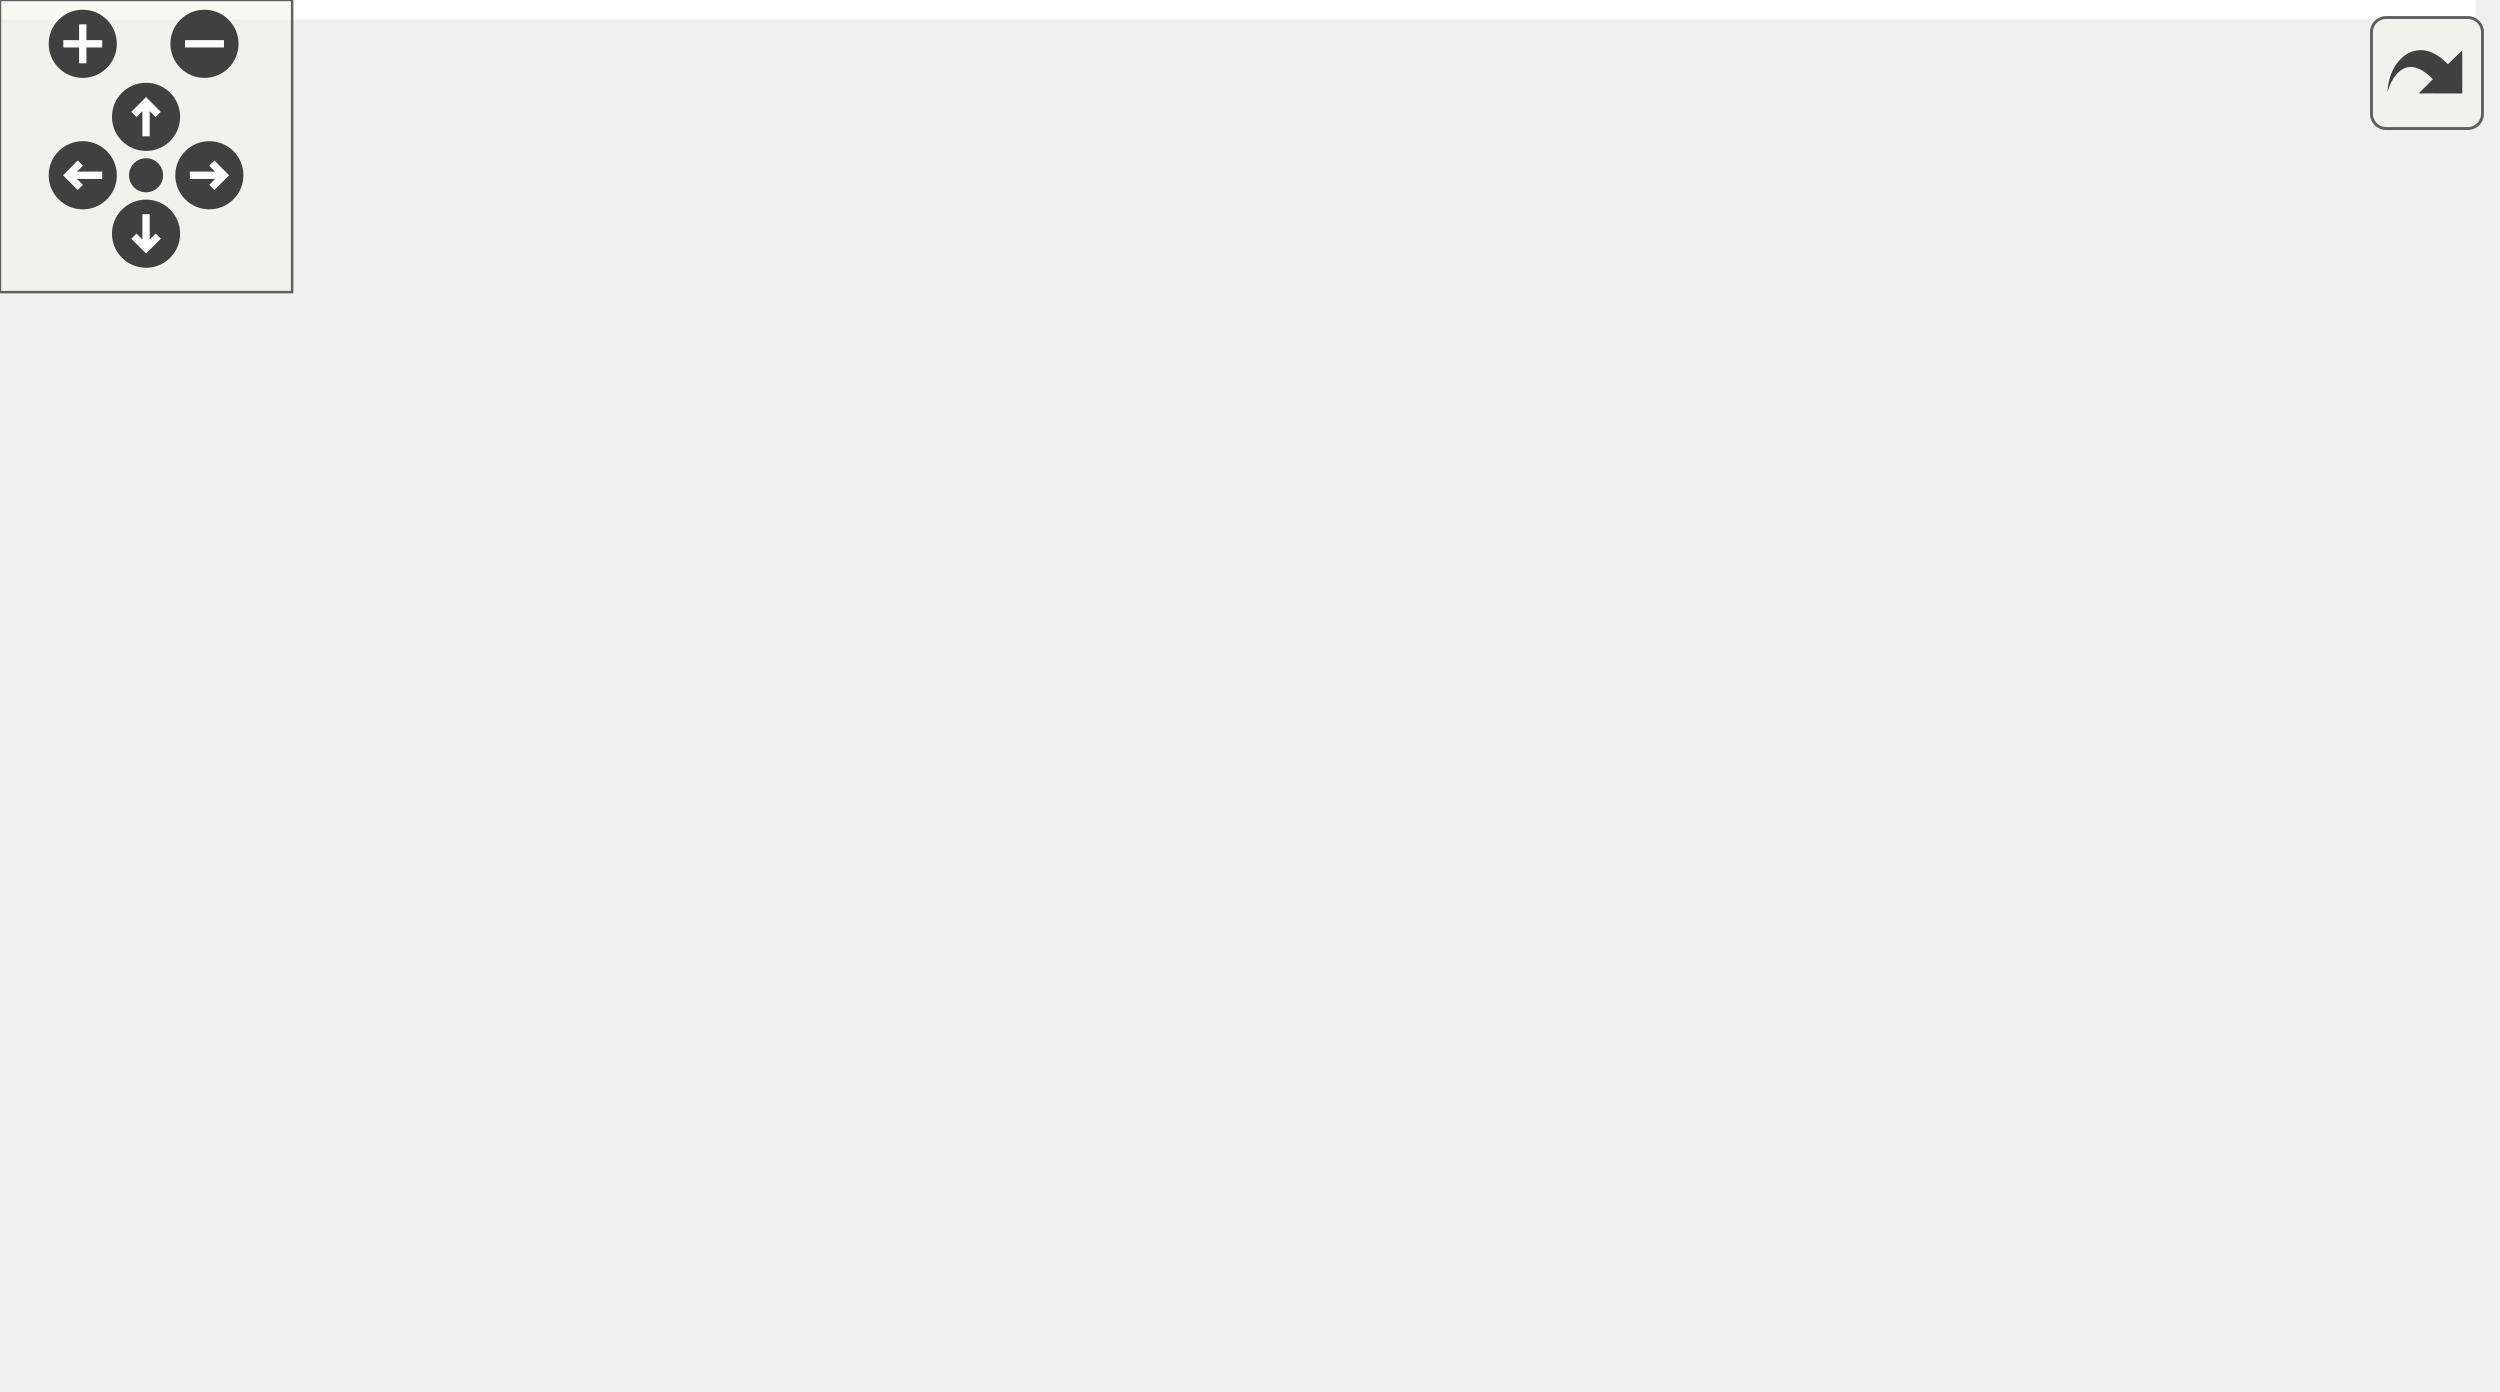
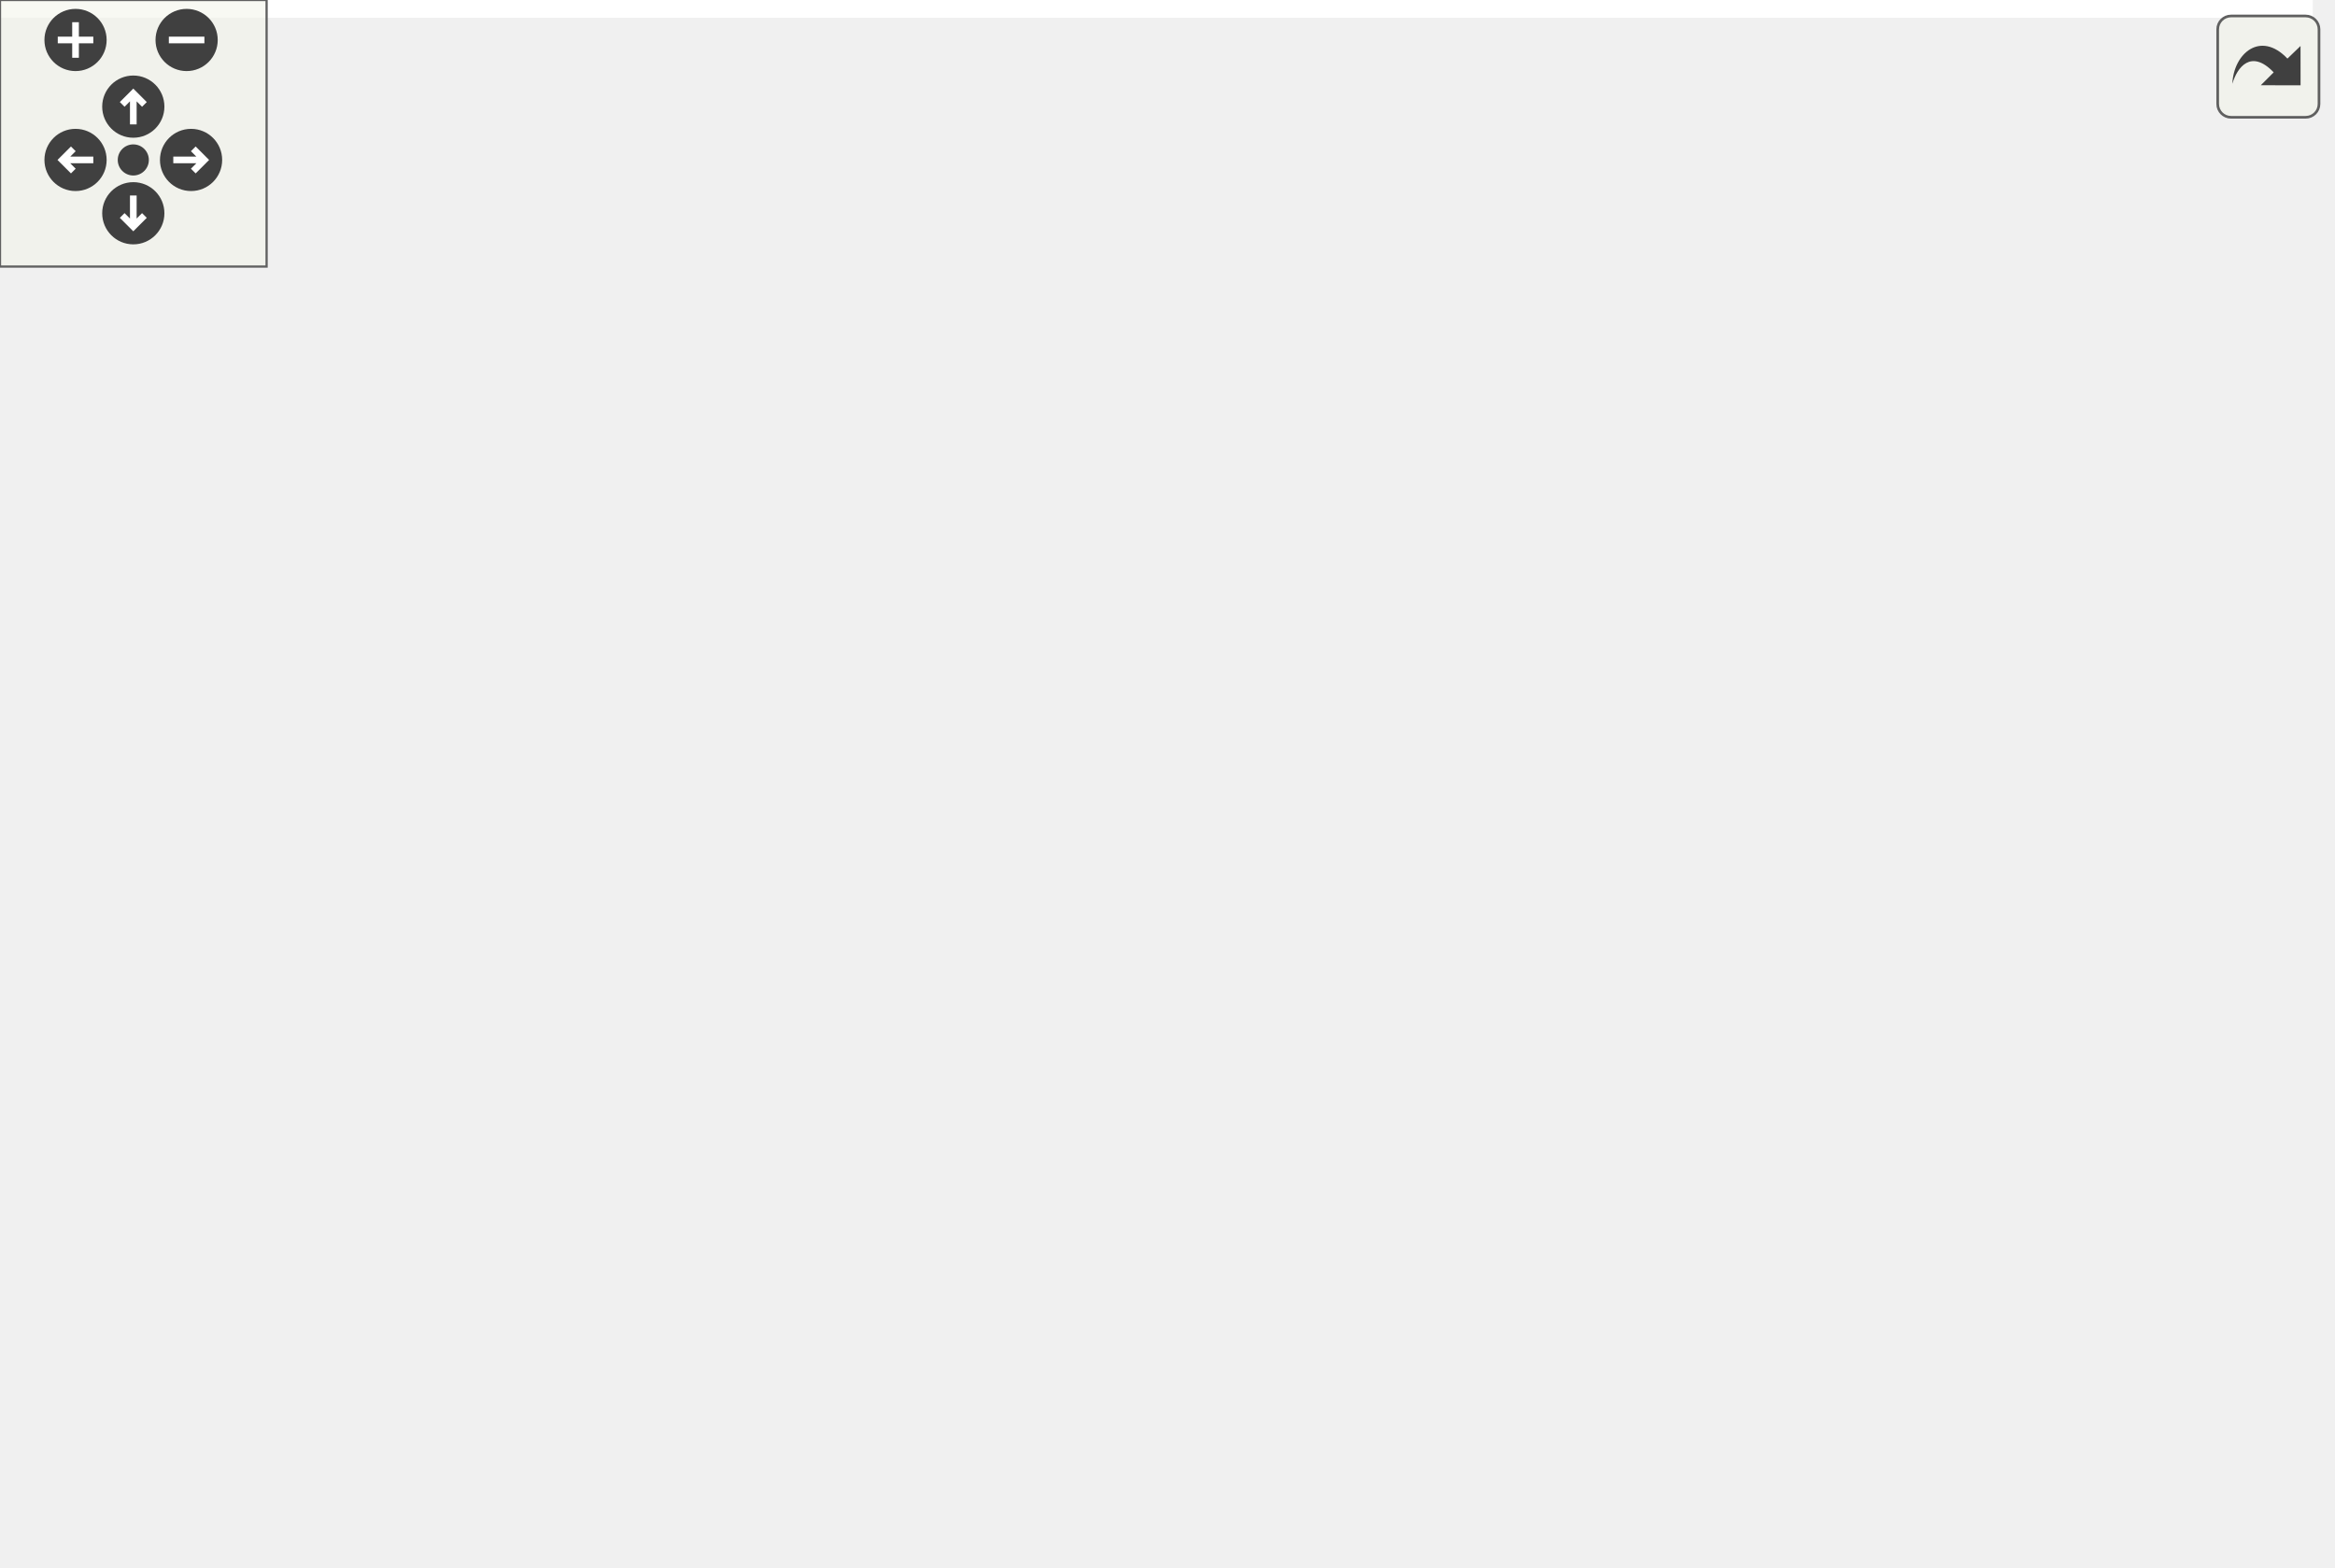
<svg xmlns="http://www.w3.org/2000/svg" xmlns:xlink="http://www.w3.org/1999/xlink" id="main" version="1.1" xml:space="preserve">
  <style type="text/css">
.edge:hover path { stroke: red; }
.edge:hover polygon { stroke: red; fill: red; }
</style>
  <defs>
    <circle id="rim" cx="0" cy="0" r="7" />
    <circle id="rim2" cx="0" cy="0" r="3.5" />
    <g id="zoomPlus">
      <use xlink:href="#rim" fill="#404040">
        <set attributeName="fill" to="#808080" begin="zoomplus.mouseover" end="zoomplus.mouseout" />
      </use>
      <path d="M-4,0h8M0,-4v8" fill="none" stroke="white" stroke-width="1.5" pointer-events="none" />
    </g>
    <g id="zoomMin">
      <use xlink:href="#rim" fill="#404040">
        <set attributeName="fill" to="#808080" begin="zoomminus.mouseover" end="zoomminus.mouseout" />
      </use>
      <path d="M-4,0h8" fill="none" stroke="white" stroke-width="1.5" pointer-events="none" />
    </g>
    <g id="dirArrow">
      <path fill="none" stroke="white" stroke-width="1.5" d="M0,-3.0v7 M-2.5,-0.5L0,-3.0L2.5,-0.5" />
    </g>
    <g id="resetDef">
      <use xlink:href="#rim2" fill="#404040">
        <set attributeName="fill" to="#808080" begin="reset.mouseover" end="reset.mouseout" />
      </use>
    </g>
  </defs>
  <svg id="graph" class="graph">
    <g id="viewport">
-       <polygon fill="white" stroke="transparent" points="-4,4 -4,-225 508.5,-225 508.5,4 -4,4" />
+       <polygon fill="white" stroke="transparent" points="-4,4 -4,-292 520.5,-292 520.5,4 -4,4" />
      <g id="node1" class="node">
        <g id="a_node1">
          <a xlink:title=" ">
-             <polygon fill="#bfbfbf" stroke="black" points="267.5,-201.5 267.5,-220.5 371.5,-220.5 371.5,-201.5 267.5,-201.5" />
-             <text text-anchor="middle" x="319.5" y="-208.5" font-family="Helvetica,sans-Serif" font-size="10.00">src/Ioss_Initializer.h</text>
+             <polygon fill="#bfbfbf" stroke="black" points="279.5,-268.5 279.5,-287.5 383.5,-287.5 383.5,-268.5 279.5,-268.5" />
+             <text text-anchor="middle" x="331.5" y="-275.5" font-family="Helvetica,sans-Serif" font-size="10.00">src/Ioss_Initializer.h</text>
          </a>
        </g>
      </g>
      <g id="node2" class="node">
        <g id="a_node2">
          <a xlink:href="Ioss__StandardElementTypes_8h.html" target="_top" xlink:title=" ">
-             <polygon fill="white" stroke="black" points="106.5,-134.5 106.5,-164.5 240.5,-164.5 240.5,-134.5 106.5,-134.5" />
-             <text text-anchor="start" x="114.5" y="-152.5" font-family="Helvetica,sans-Serif" font-size="10.00">src/Ioss_StandardElement</text>
-             <text text-anchor="middle" x="173.5" y="-141.5" font-family="Helvetica,sans-Serif" font-size="10.00">Types.h</text>
+             <polygon fill="white" stroke="black" points="118.5,-201.5 118.5,-231.5 252.5,-231.5 252.5,-201.5 118.5,-201.5" />
+             <text text-anchor="start" x="126.5" y="-219.5" font-family="Helvetica,sans-Serif" font-size="10.00">src/Ioss_StandardElement</text>
+             <text text-anchor="middle" x="185.5" y="-208.5" font-family="Helvetica,sans-Serif" font-size="10.00">Types.h</text>
          </a>
        </g>
      </g>
      <g id="edge1" class="edge">
-         <path fill="none" stroke="midnightblue" d="M289.05,-197.59C265.38,-187.94 232.53,-174.56 207.91,-164.52" />
-         <polygon fill="midnightblue" stroke="midnightblue" points="288,-200.94 298.58,-201.48 290.64,-194.46 288,-200.94" />
-       </g>
-       <g id="node8" class="node">
-         <g id="a_node8">
+         <path fill="none" stroke="midnightblue" d="M301.05,-264.59C277.38,-254.94 244.53,-241.56 219.91,-231.52" />
+         <polygon fill="midnightblue" stroke="midnightblue" points="300,-267.94 310.58,-268.48 302.64,-261.46 300,-267.94" />
+       </g>
+       <g id="node10" class="node">
+         <g id="a_node10">
          <a xlink:href="Ionit__Initializer_8C.html" target="_top" xlink:title=" ">
-             <polygon fill="white" stroke="black" points="258.5,-140 258.5,-159 380.5,-159 380.5,-140 258.5,-140" />
-             <text text-anchor="middle" x="319.5" y="-147" font-family="Helvetica,sans-Serif" font-size="10.00">src/init/Ionit_Initializer.C</text>
-           </a>
-         </g>
-       </g>
-       <g id="edge7" class="edge">
-         <path fill="none" stroke="midnightblue" d="M319.5,-191.32C319.5,-180.5 319.5,-167.4 319.5,-159.01" />
-         <polygon fill="midnightblue" stroke="midnightblue" points="316,-191.48 319.5,-201.48 323,-191.48 316,-191.48" />
-       </g>
-       <g id="node9" class="node">
-         <g id="a_node9">
+             <polygon fill="white" stroke="black" points="270.5,-207 270.5,-226 392.5,-226 392.5,-207 270.5,-207" />
+             <text text-anchor="middle" x="331.5" y="-214" font-family="Helvetica,sans-Serif" font-size="10.00">src/init/Ionit_Initializer.C</text>
+           </a>
+         </g>
+       </g>
+       <g id="edge11" class="edge">
+         <path fill="none" stroke="midnightblue" d="M331.5,-258.32C331.5,-247.5 331.5,-234.4 331.5,-226.01" />
+         <polygon fill="midnightblue" stroke="midnightblue" points="328,-258.48 331.5,-268.48 335,-258.48 328,-258.48" />
+       </g>
+       <g id="node11" class="node">
+         <g id="a_node11">
          <a xlink:href="Utst__ioel_8C.html" target="_top" xlink:title=" ">
-             <polygon fill="white" stroke="black" points="398.5,-140 398.5,-159 504.5,-159 504.5,-140 398.5,-140" />
-             <text text-anchor="middle" x="451.5" y="-147" font-family="Helvetica,sans-Serif" font-size="10.00">src/utest/Utst_ioel.C</text>
-           </a>
-         </g>
-       </g>
-       <g id="edge8" class="edge">
-         <path fill="none" stroke="midnightblue" d="M347.61,-197.33C373.24,-185.78 410.39,-169.03 432.62,-159.01" />
-         <polygon fill="midnightblue" stroke="midnightblue" points="346.09,-194.17 338.41,-201.48 348.97,-200.56 346.09,-194.17" />
+             <polygon fill="white" stroke="black" points="410.5,-207 410.5,-226 516.5,-226 516.5,-207 410.5,-207" />
+             <text text-anchor="middle" x="463.5" y="-214" font-family="Helvetica,sans-Serif" font-size="10.00">src/utest/Utst_ioel.C</text>
+           </a>
+         </g>
+       </g>
+       <g id="edge12" class="edge">
+         <path fill="none" stroke="midnightblue" d="M359.61,-264.33C385.24,-252.78 422.39,-236.03 444.62,-226.01" />
+         <polygon fill="midnightblue" stroke="midnightblue" points="358.09,-261.17 350.41,-268.48 360.97,-267.56 358.09,-261.17" />
      </g>
      <g id="node3" class="node">
        <g id="a_node3">
          <a xlink:href="Ioss__Initializer_8C.html" target="_top" xlink:title=" ">
-             <polygon fill="white" stroke="black" points="0,-73 0,-92 105,-92 105,-73 0,-73" />
-             <text text-anchor="middle" x="52.5" y="-80" font-family="Helvetica,sans-Serif" font-size="10.00">src/Ioss_Initializer.C</text>
+             <polygon fill="white" stroke="black" points="0,-140 0,-159 105,-159 105,-140 0,-140" />
+             <text text-anchor="middle" x="52.5" y="-147" font-family="Helvetica,sans-Serif" font-size="10.00">src/Ioss_Initializer.C</text>
          </a>
        </g>
      </g>
      <g id="edge2" class="edge">
-         <path fill="none" stroke="midnightblue" d="M138.39,-129.64C115.24,-117.2 86.03,-101.51 68.34,-92.01" />
-         <polygon fill="midnightblue" stroke="midnightblue" points="136.78,-132.75 147.24,-134.4 140.09,-126.58 136.78,-132.75" />
+         <path fill="none" stroke="midnightblue" d="M147.58,-196.97C122.03,-184.48 89.53,-168.6 69.91,-159.01" />
+         <polygon fill="midnightblue" stroke="midnightblue" points="146.12,-200.15 156.64,-201.4 149.19,-193.86 146.12,-200.15" />
      </g>
      <g id="node4" class="node">
        <g id="a_node4">
          <a xlink:href="Iotm__TextMesh_8h.html" target="_top" xlink:title=" ">
-             <polygon fill="white" stroke="black" points="123,-67.5 123,-97.5 224,-97.5 224,-67.5 123,-67.5" />
-             <text text-anchor="start" x="131" y="-85.5" font-family="Helvetica,sans-Serif" font-size="10.00">src/text_mesh/Iotm</text>
-             <text text-anchor="middle" x="173.5" y="-74.5" font-family="Helvetica,sans-Serif" font-size="10.00">_TextMesh.h</text>
+             <polygon fill="white" stroke="black" points="119,-67.5 119,-97.5 220,-97.5 220,-67.5 119,-67.5" />
+             <text text-anchor="start" x="127" y="-85.5" font-family="Helvetica,sans-Serif" font-size="10.00">src/text_mesh/Iotm</text>
+             <text text-anchor="middle" x="169.5" y="-74.5" font-family="Helvetica,sans-Serif" font-size="10.00">_TextMesh.h</text>
          </a>
        </g>
      </g>
      <g id="edge3" class="edge">
-         <path fill="none" stroke="midnightblue" d="M173.5,-124.11C173.5,-115.15 173.5,-105.32 173.5,-97.58" />
-         <polygon fill="midnightblue" stroke="midnightblue" points="170,-124.4 173.5,-134.4 177,-124.4 170,-124.4" />
+         <path fill="none" stroke="midnightblue" d="M166.91,-193.14C161.12,-184.83 155.47,-174.98 152.5,-165 145.57,-141.73 155.06,-113.9 162.4,-97.52" />
+         <polygon fill="midnightblue" stroke="midnightblue" points="164.11,-195.25 172.89,-201.19 169.73,-191.07 164.11,-195.25" />
      </g>
      <g id="node7" class="node">
        <g id="a_node7">
-           <a xlink:href="UnitTestIotmDatabaseIO_8C.html" target="_top" xlink:title=" ">
-             <polygon fill="white" stroke="black" points="242.5,-67.5 242.5,-97.5 376.5,-97.5 376.5,-67.5 242.5,-67.5" />
-             <text text-anchor="start" x="250.5" y="-85.5" font-family="Helvetica,sans-Serif" font-size="10.00">src/unit_tests/UnitTestIotm</text>
-             <text text-anchor="middle" x="309.5" y="-74.5" font-family="Helvetica,sans-Serif" font-size="10.00">DatabaseIO.C</text>
+           <a xlink:href="Iotm__TextMeshTopologyMapping_8h.html" target="_top" xlink:title=" ">
+             <polygon fill="white" stroke="black" points="161.5,-134.5 161.5,-164.5 313.5,-164.5 313.5,-134.5 161.5,-134.5" />
+             <text text-anchor="start" x="169.5" y="-152.5" font-family="Helvetica,sans-Serif" font-size="10.00">src/text_mesh/Iotm</text>
+             <text text-anchor="middle" x="237.5" y="-141.5" font-family="Helvetica,sans-Serif" font-size="10.00">_TextMeshTopologyMapping.h</text>
          </a>
        </g>
      </g>
      <g id="edge6" class="edge">
-         <path fill="none" stroke="midnightblue" d="M212.22,-129.99C233.78,-119.69 260.19,-107.07 280.05,-97.58" />
-         <polygon fill="midnightblue" stroke="midnightblue" points="210.52,-126.93 203.01,-134.4 213.54,-133.24 210.52,-126.93" />
+         <path fill="none" stroke="midnightblue" d="M203.14,-193.45C210.78,-183.9 219.5,-173 226.24,-164.58" />
+         <polygon fill="midnightblue" stroke="midnightblue" points="200.3,-191.4 196.78,-201.4 205.76,-195.77 200.3,-191.4" />
+       </g>
+       <g id="node8" class="node">
+         <g id="a_node8">
+           <a xlink:href="UnitTestIotmTextMeshFixture_8h.html" target="_top" xlink:title=" ">
+             <polygon fill="white" stroke="black" points="256.5,-67.5 256.5,-97.5 390.5,-97.5 390.5,-67.5 256.5,-67.5" />
+             <text text-anchor="start" x="264.5" y="-85.5" font-family="Helvetica,sans-Serif" font-size="10.00">src/unit_tests/UnitTestIotm</text>
+             <text text-anchor="middle" x="323.5" y="-74.5" font-family="Helvetica,sans-Serif" font-size="10.00">TextMeshFixture.h</text>
+           </a>
+         </g>
+       </g>
+       <g id="edge10" class="edge">
+         <path fill="none" stroke="midnightblue" d="M252.3,-198.61C282.61,-189.48 313.66,-177.52 322.5,-165 336.54,-145.12 332.17,-115.16 327.78,-97.64" />
+         <polygon fill="midnightblue" stroke="midnightblue" points="251.13,-195.31 242.51,-201.48 253.09,-202.03 251.13,-195.31" />
      </g>
      <g id="node5" class="node">
        <g id="a_node5">
          <a xlink:href="Iotm__DatabaseIO_8C.html" target="_top" xlink:title=" ">
-             <polygon fill="white" stroke="black" points="63,-0.5 63,-30.5 164,-30.5 164,-0.5 63,-0.5" />
-             <text text-anchor="start" x="71" y="-18.5" font-family="Helvetica,sans-Serif" font-size="10.00">src/text_mesh/Iotm</text>
-             <text text-anchor="middle" x="113.5" y="-7.5" font-family="Helvetica,sans-Serif" font-size="10.00">_DatabaseIO.C</text>
+             <polygon fill="white" stroke="black" points="19,-0.5 19,-30.5 120,-30.5 120,-0.5 19,-0.5" />
+             <text text-anchor="start" x="27" y="-18.5" font-family="Helvetica,sans-Serif" font-size="10.00">src/text_mesh/Iotm</text>
+             <text text-anchor="middle" x="69.5" y="-7.5" font-family="Helvetica,sans-Serif" font-size="10.00">_DatabaseIO.C</text>
          </a>
        </g>
      </g>
      <g id="edge4" class="edge">
-         <path fill="none" stroke="midnightblue" d="M153.68,-60.02C144.74,-50.34 134.43,-39.17 126.49,-30.58" />
-         <polygon fill="midnightblue" stroke="midnightblue" points="151.13,-62.42 160.48,-67.4 156.27,-57.67 151.13,-62.42" />
+         <path fill="none" stroke="midnightblue" d="M139.09,-61.73C123.62,-51.68 105.17,-39.68 91.16,-30.58" />
+         <polygon fill="midnightblue" stroke="midnightblue" points="137.51,-64.88 147.8,-67.4 141.32,-59.01 137.51,-64.88" />
      </g>
      <g id="node6" class="node">
        <g id="a_node6">
          <a xlink:href="Iotm__TextMesh_8C.html" target="_top" xlink:title=" ">
-             <polygon fill="white" stroke="black" points="182,-0.5 182,-30.5 283,-30.5 283,-0.5 182,-0.5" />
-             <text text-anchor="start" x="190" y="-18.5" font-family="Helvetica,sans-Serif" font-size="10.00">src/text_mesh/Iotm</text>
-             <text text-anchor="middle" x="232.5" y="-7.5" font-family="Helvetica,sans-Serif" font-size="10.00">_TextMesh.C</text>
+             <polygon fill="white" stroke="black" points="138,-0.5 138,-30.5 239,-30.5 239,-0.5 138,-0.5" />
+             <text text-anchor="start" x="146" y="-18.5" font-family="Helvetica,sans-Serif" font-size="10.00">src/text_mesh/Iotm</text>
+             <text text-anchor="middle" x="188.5" y="-7.5" font-family="Helvetica,sans-Serif" font-size="10.00">_TextMesh.C</text>
          </a>
        </g>
      </g>
      <g id="edge5" class="edge">
-         <path fill="none" stroke="midnightblue" d="M193.25,-59.74C201.98,-50.12 212,-39.09 219.72,-30.58" />
-         <polygon fill="midnightblue" stroke="midnightblue" points="190.43,-57.64 186.3,-67.4 195.61,-62.34 190.43,-57.64" />
+         <path fill="none" stroke="midnightblue" d="M176.46,-57.7C179.12,-48.59 182.07,-38.49 184.39,-30.58" />
+         <polygon fill="midnightblue" stroke="midnightblue" points="173.07,-56.82 173.62,-67.4 179.79,-58.78 173.07,-56.82" />
+       </g>
+       <g id="edge7" class="edge">
+         <path fill="none" stroke="midnightblue" d="M215.33,-127.31C205.13,-117.56 193.31,-106.26 184.23,-97.58" />
+         <polygon fill="midnightblue" stroke="midnightblue" points="213.1,-130.02 222.75,-134.4 217.93,-124.96 213.1,-130.02" />
+       </g>
+       <g id="edge8" class="edge">
+         <path fill="none" stroke="midnightblue" d="M264.4,-128.17C277.55,-118.23 293.05,-106.51 304.88,-97.58" />
+         <polygon fill="midnightblue" stroke="midnightblue" points="262.03,-125.57 256.16,-134.4 266.25,-131.16 262.03,-125.57" />
+       </g>
+       <g id="node9" class="node">
+         <g id="a_node9">
+           <a xlink:href="UnitTestTextMesh_8C.html" target="_top" xlink:title=" ">
+             <polygon fill="white" stroke="black" points="257,-0.5 257,-30.5 390,-30.5 390,-0.5 257,-0.5" />
+             <text text-anchor="start" x="265" y="-18.5" font-family="Helvetica,sans-Serif" font-size="10.00">src/unit_tests/UnitTestText</text>
+             <text text-anchor="middle" x="323.5" y="-7.5" font-family="Helvetica,sans-Serif" font-size="10.00">Mesh.C</text>
+           </a>
+         </g>
+       </g>
+       <g id="edge9" class="edge">
+         <path fill="none" stroke="midnightblue" d="M323.5,-57.11C323.5,-48.15 323.5,-38.32 323.5,-30.58" />
+         <polygon fill="midnightblue" stroke="midnightblue" points="320,-57.4 323.5,-67.4 327,-57.4 320,-57.4" />
      </g>
    </g>
  </svg>
  <g id="navigator" transform="translate(0 0)" fill="#404254">
    <rect fill="#f2f5e9" fill-opacity="0.5" stroke="#606060" stroke-width=".5" x="0" y="0" width="60" height="60" />
    <use id="zoomplus" xlink:href="#zoomPlus" x="17" y="9" />
    <use id="zoomminus" xlink:href="#zoomMin" x="42" y="9" />
    <use id="reset" xlink:href="#resetDef" x="30" y="36" />
    <g id="arrowUp" xlink:href="#dirArrow" transform="translate(30 24)">
      <use xlink:href="#rim" fill="#404040">
        <set attributeName="fill" to="#808080" begin="arrowUp.mouseover" end="arrowUp.mouseout" />
      </use>
      <path fill="none" stroke="white" stroke-width="1.5" d="M0,-3.0v7 M-2.5,-0.5L0,-3.0L2.5,-0.5" />
    </g>
    <g id="arrowRight" xlink:href="#dirArrow" transform="rotate(90) translate(36 -43)">
      <use xlink:href="#rim" fill="#404040">
        <set attributeName="fill" to="#808080" begin="arrowRight.mouseover" end="arrowRight.mouseout" />
      </use>
      <path fill="none" stroke="white" stroke-width="1.5" d="M0,-3.0v7 M-2.5,-0.5L0,-3.0L2.5,-0.5" />
    </g>
    <g id="arrowDown" xlink:href="#dirArrow" transform="rotate(180) translate(-30 -48)">
      <use xlink:href="#rim" fill="#404040">
        <set attributeName="fill" to="#808080" begin="arrowDown.mouseover" end="arrowDown.mouseout" />
      </use>
      <path fill="none" stroke="white" stroke-width="1.5" d="M0,-3.0v7 M-2.5,-0.5L0,-3.0L2.5,-0.5" />
    </g>
    <g id="arrowLeft" xlink:href="#dirArrow" transform="rotate(270) translate(-36 17)">
      <use xlink:href="#rim" fill="#404040">
        <set attributeName="fill" to="#808080" begin="arrowLeft.mouseover" end="arrowLeft.mouseout" />
      </use>
      <path fill="none" stroke="white" stroke-width="1.5" d="M0,-3.0v7 M-2.5,-0.5L0,-3.0L2.5,-0.5" />
    </g>
  </g>
  <svg viewBox="0 0 15 15" width="100%" height="30px" preserveAspectRatio="xMaxYMin meet">
    <g id="arrow_out" transform="scale(0.3 0.3)">
      <a xlink:href="Ioss__Initializer_8h__dep__incl_org.svg" target="_base">
        <rect id="button" ry="5" rx="5" y="6" x="6" height="38" width="38" fill="#f2f5e9" fill-opacity="0.5" stroke="#606060" stroke-width="1.0" />
        <path id="arrow" d="M 11.5,31.437 C 11.94,20.098 22.043,11.323 32.159,21.979 L 37.069,17.246 C 37.069,17.246 37.088,32 37.088,32 L 22.16,31.978 C 22.16,31.978 26.998,27.14 26.998,27.14 C 18.529,18.264 13.292,25.23 11.5,31.437 z" style="fill:#404040;" />
      </a>
    </g>
  </svg>
</svg>
